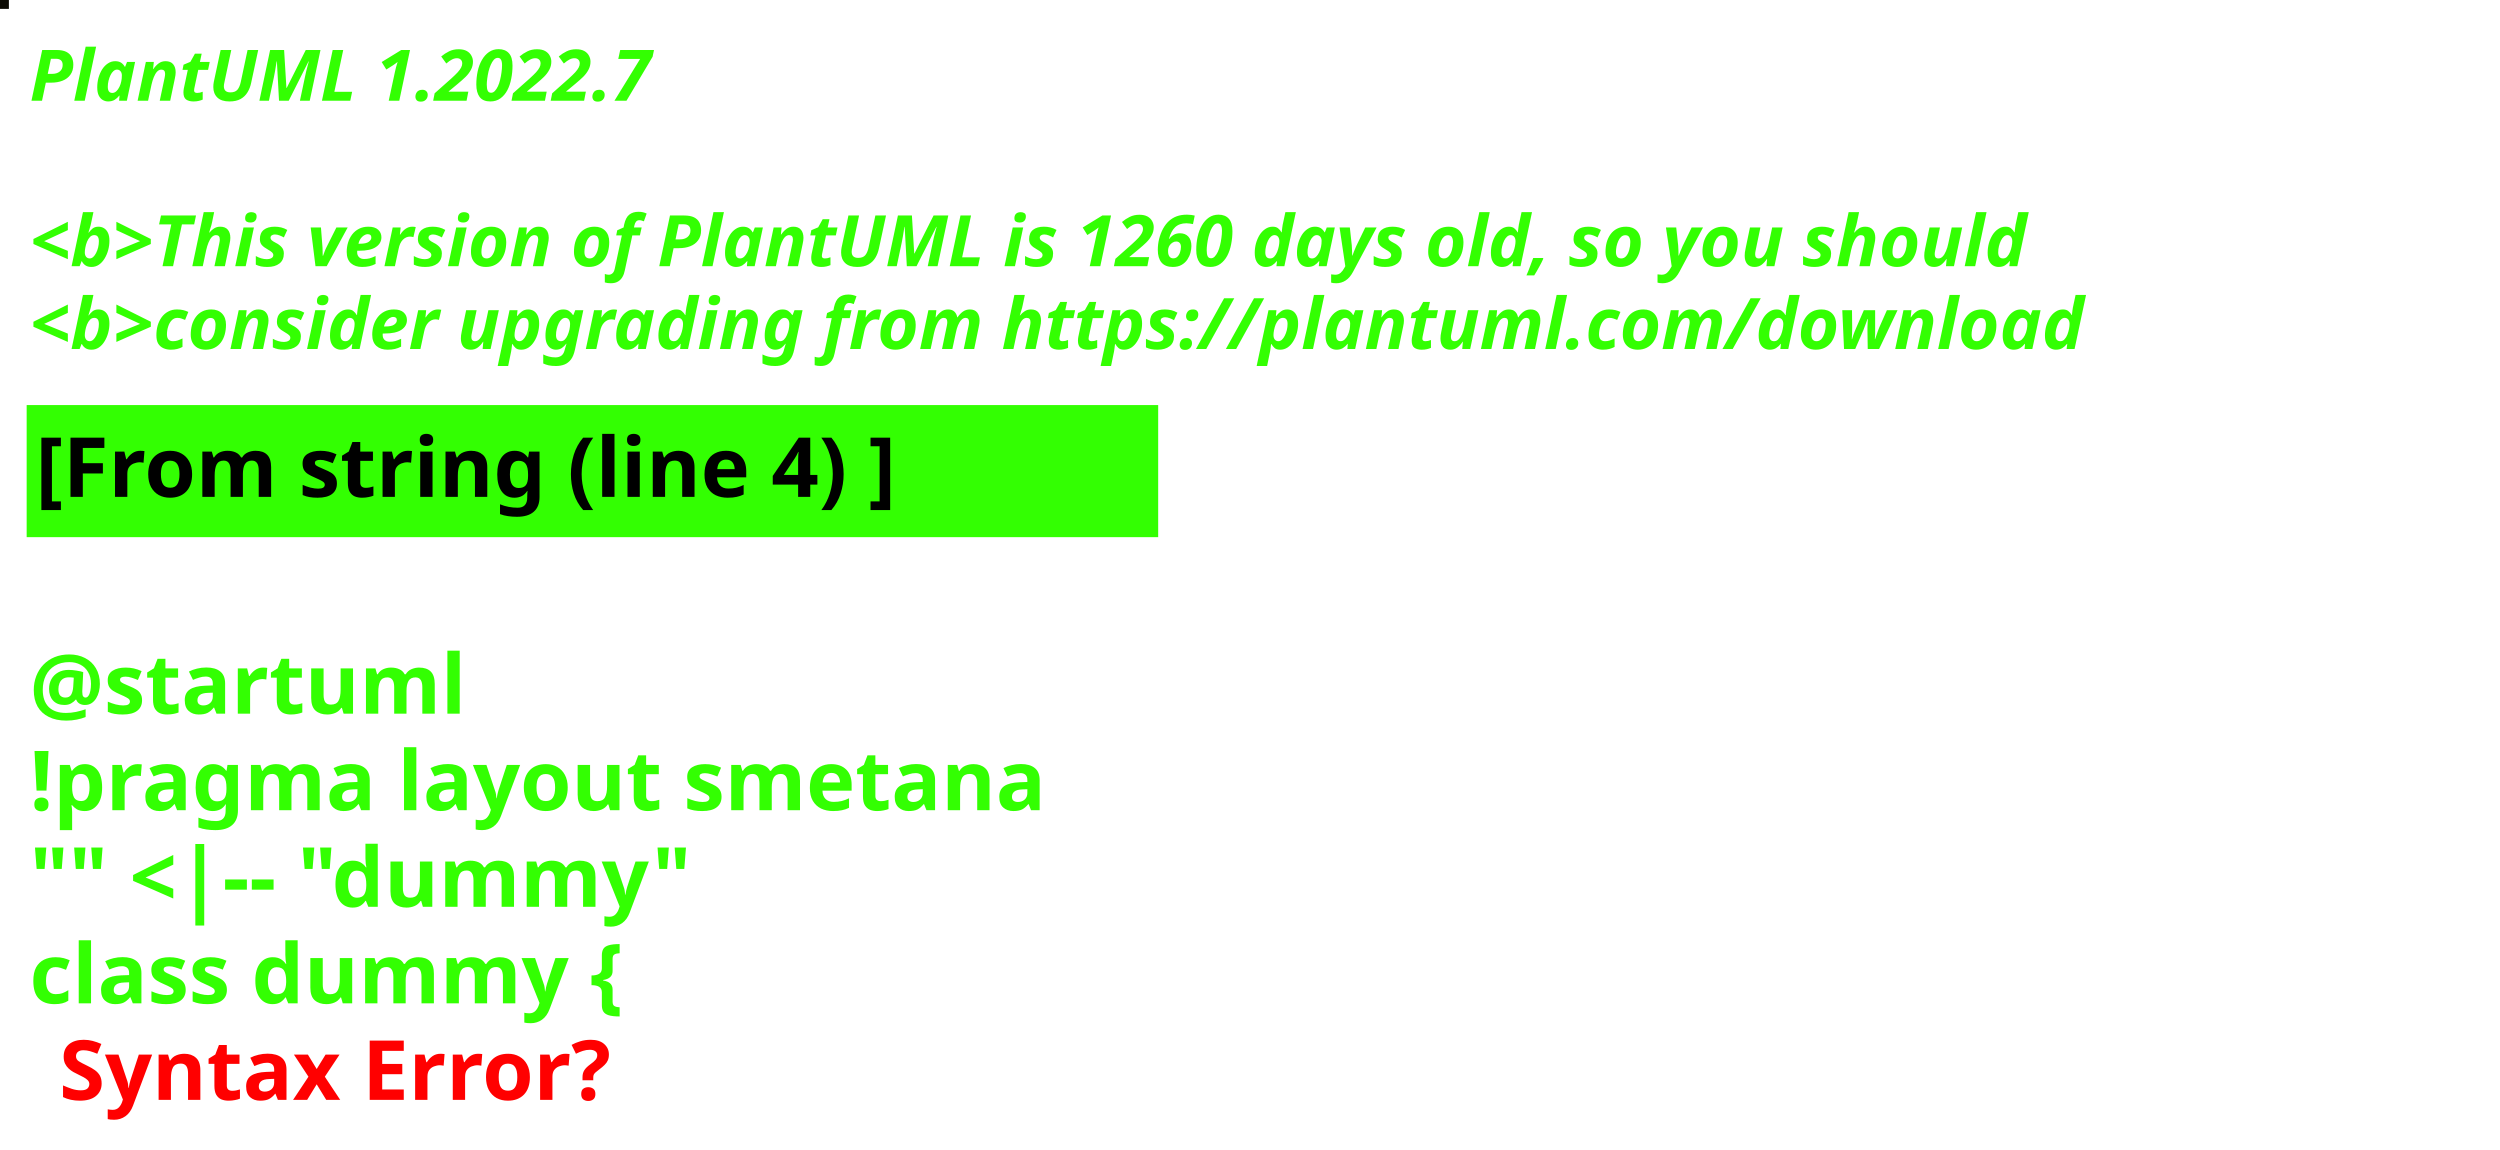
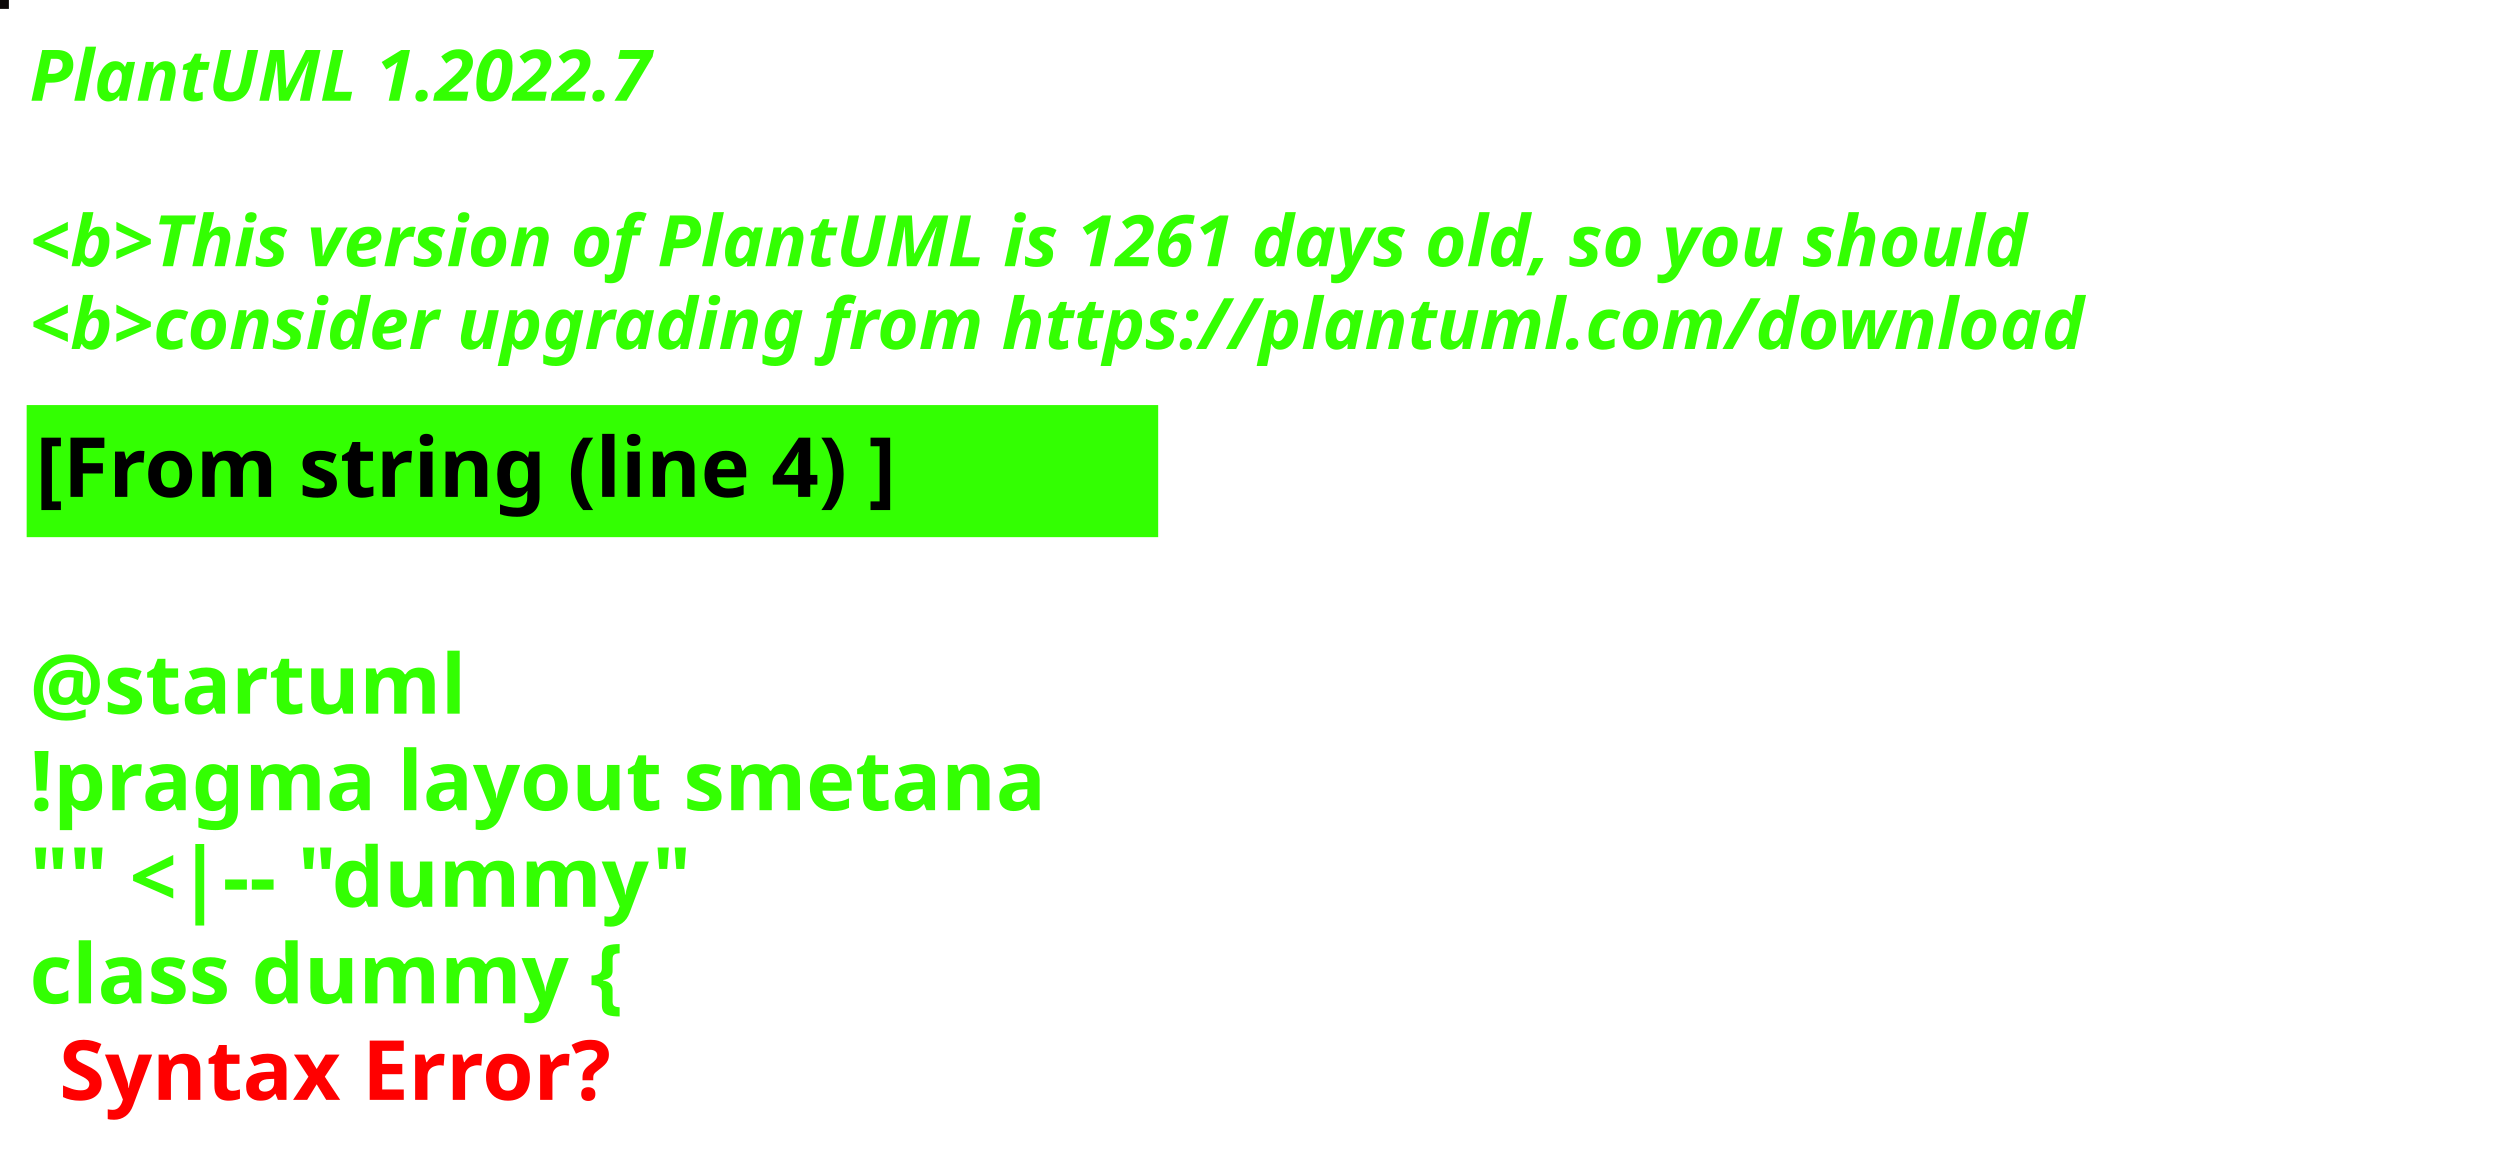
<svg xmlns="http://www.w3.org/2000/svg" contentStyleType="text/css" height="194px" preserveAspectRatio="none" style="width:422px;height:194px;background:#000000;" version="1.1" viewBox="0 0 422 194" width="422px" zoomAndPan="magnify">
  <defs />
  <g>
-     <rect fill="#0C0B04" height="1" style="stroke:#0C0B04;stroke-width:1.0;" width="1" x="0" y="0" />
+     <rect fill="#0C0808" height="1" style="stroke:#0C0808;stroke-width:1.0;" width="1" x="0" y="0" />
    <text fill="#33FF02" font-family="sans-serif" font-size="12" font-style="italic" font-weight="bold" lengthAdjust="spacing" textLength="127" x="5" y="17">PlantUML 1.2022.7</text>
    <text fill="#33FF02" font-family="sans-serif" font-size="12" font-style="italic" font-weight="bold" lengthAdjust="spacing" textLength="4" x="5" y="30.969"> </text>
-     <text fill="#33FF02" font-family="sans-serif" font-size="12" font-style="italic" font-weight="bold" lengthAdjust="spacing" textLength="407" x="5" y="44.938">&lt;b&gt;This version of PlantUML is 1260 days old, so you should</text>
+     <text fill="#33FF02" font-family="sans-serif" font-size="12" font-style="italic" font-weight="bold" lengthAdjust="spacing" textLength="407" x="5" y="44.938">&lt;b&gt;This version of PlantUML is 1261 days old, so you should</text>
    <text fill="#33FF02" font-family="sans-serif" font-size="12" font-style="italic" font-weight="bold" lengthAdjust="spacing" textLength="408" x="5" y="58.906">&lt;b&gt;consider upgrading from https://plantuml.com/download</text>
    <rect fill="#33FF02" height="21.297" style="stroke:#33FF02;stroke-width:1.0;" width="190" x="5" y="68.875" />
    <text fill="#000000" font-family="sans-serif" font-size="14" font-weight="bold" lengthAdjust="spacing" textLength="168" x="6" y="83.875">[From string (line 4) ]</text>
    <text fill="#33FF02" font-family="sans-serif" font-size="14" font-weight="bold" lengthAdjust="spacing" textLength="5" x="5" y="104.172"> </text>
    <text fill="#33FF02" font-family="sans-serif" font-size="14" font-weight="bold" lengthAdjust="spacing" textLength="79" x="5" y="120.469">@startuml</text>
    <text fill="#33FF02" font-family="sans-serif" font-size="14" font-weight="bold" lengthAdjust="spacing" textLength="190" x="5" y="136.766">!pragma layout smetana</text>
    <text fill="#33FF02" font-family="sans-serif" font-size="14" font-weight="bold" lengthAdjust="spacing" textLength="124" x="5" y="153.062">"" &lt;|-- "dummy"</text>
    <text fill="#33FF02" font-family="sans-serif" font-size="14" font-weight="bold" lengthAdjust="spacing" text-decoration="wavy underline" textLength="117" x="5" y="169.359">class dummy {</text>
    <text fill="#FF0000" font-family="sans-serif" font-size="14" font-weight="bold" lengthAdjust="spacing" textLength="106" x="10" y="185.656">Syntax Error?</text>
  </g>
</svg>
